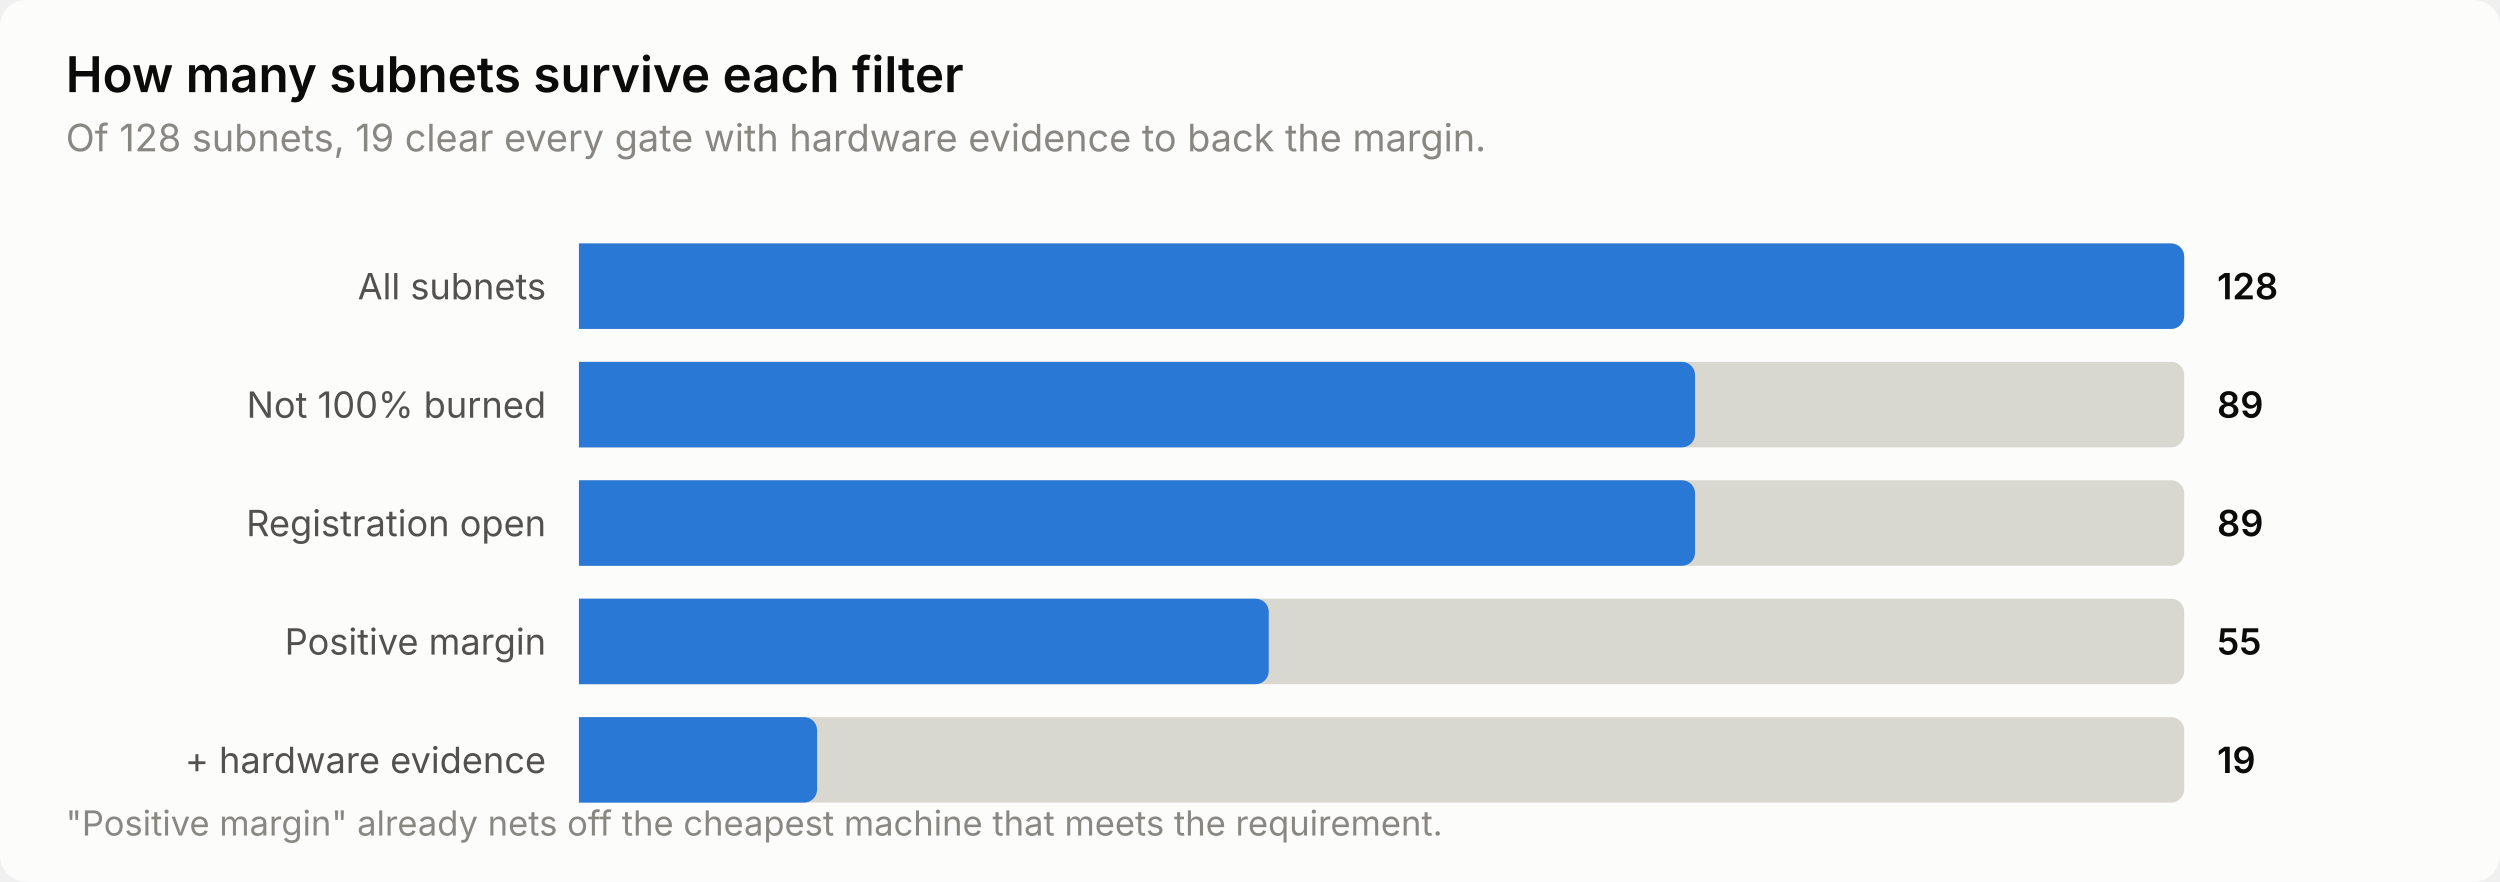
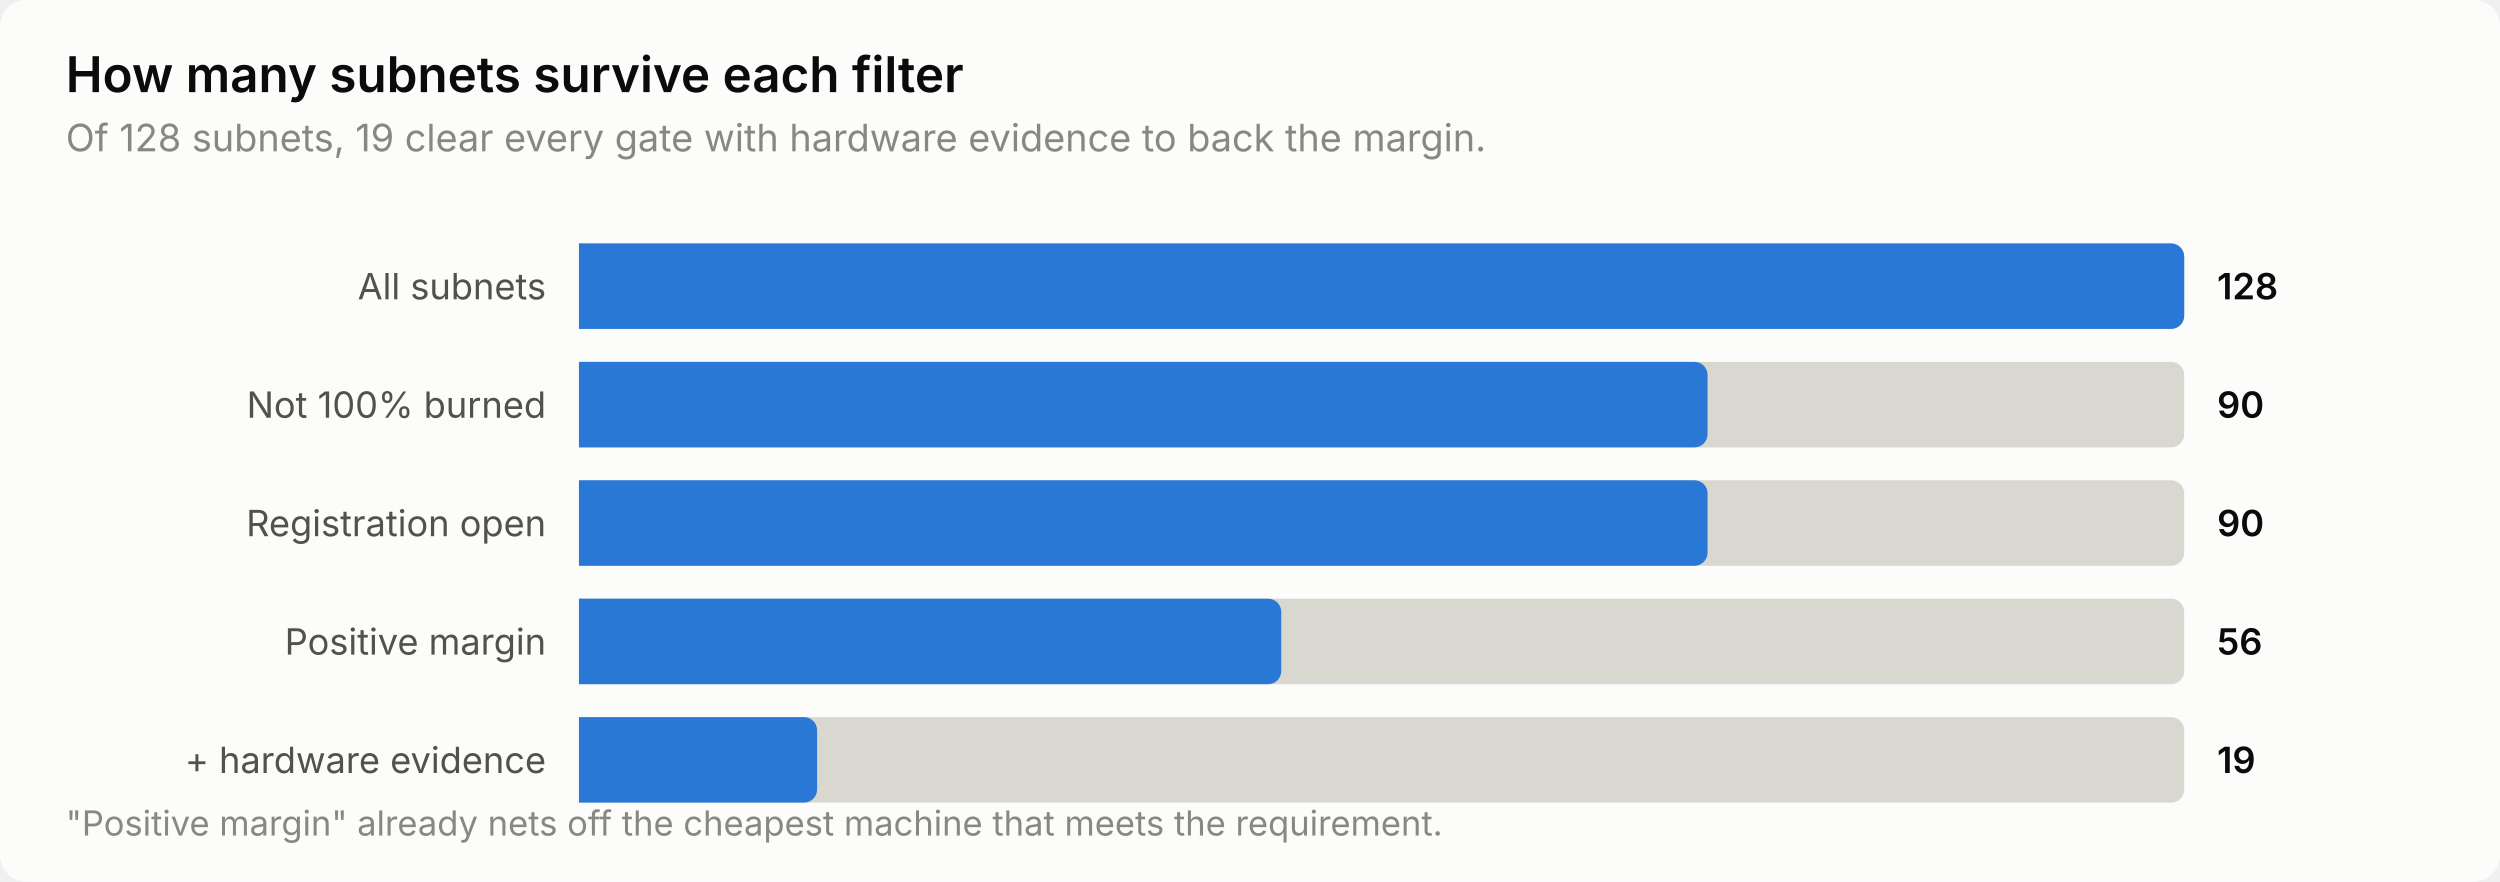
<svg xmlns="http://www.w3.org/2000/svg" width="760" height="268" viewBox="0 0 760 268" role="img" aria-label="How many subnets survive each filter">
  <style>
    text { font-family: system-ui, -apple-system, 'Segoe UI', sans-serif; }
    .t-title { font-size: 15px; font-weight: 600; }
    .t-sub { font-size: 11.5px; }
    .t-lab { font-size: 11px; }
    .t-val { font-size: 11px; font-weight: 600; font-variant-numeric: tabular-nums; }
    .t-tick { font-size: 10.5px; font-variant-numeric: tabular-nums; }

    .surface { fill: #fcfcfb; }
    .ink { fill: #0b0b0b; }
    .ink2 { fill: #52514e; }
    .muted { fill: #898781; }
    .grid { stroke: #e1e0d9; }
    .axis { stroke: #c3c2b7; }
    .accent { fill: #2a78d6; }
    .critical { fill: #d03b3b; }
    .deemph { fill: #d8d7d0; }

    @media (prefers-color-scheme: dark) {
      .surface { fill: #1a1a19; }
      .ink { fill: #ffffff; }
      .ink2 { fill: #c3c2b7; }
      .muted { fill: #898781; }
      .grid { stroke: #2c2c2a; }
      .axis { stroke: #383835; }
      .accent { fill: #3987e5; }
      .deemph { fill: #3a3a37; }
    }
</style>
  <rect class="surface" width="760" height="268" rx="8" />
  <text class="ink t-title" x="20" y="28">How many subnets survive each filter</text>
  <text class="muted t-sub" x="20" y="46">Of 128 subnets, 19 clear every gate with hardware evidence to back the margin.</text>
  <text class="ink2 t-lab" x="166" y="91" text-anchor="end">All subnets</text>
  <path class="deemph" d="M176.0,74.0 H660.0 a4.0,4.0 0 0 1 4.0,4.0 V96.0 a4.0,4.0 0 0 1 -4.0,4.0 H176.0 Z" />
  <path class="accent" d="M176.0,74.0 H660.0 a4.0,4.0 0 0 1 4.0,4.0 V96.0 a4.0,4.0 0 0 1 -4.0,4.0 H176.0 Z" />
  <text class="ink t-val" x="674" y="91">128</text>
  <text class="ink2 t-lab" x="166" y="127" text-anchor="end">Not 100% burned</text>
  <path class="deemph" d="M176.0,110.0 H660.0 a4.0,4.0 0 0 1 4.0,4.0 V132.0 a4.0,4.0 0 0 1 -4.0,4.0 H176.0 Z" />
-   <path class="accent" d="M176.0,110.0 H511.3 a4.0,4.0 0 0 1 4.0,4.0 V132.0 a4.0,4.0 0 0 1 -4.0,4.0 H176.0 Z" />
-   <text class="ink t-val" x="674" y="127">89</text>
+   <path class="accent" d="M176.0,110.0 H515.1 a4.0,4.0 0 0 1 4.0,4.0 V132.0 a4.0,4.0 0 0 1 -4.0,4.0 H176.0 Z" />
+   <text class="ink t-val" x="674" y="127">90</text>
  <text class="ink2 t-lab" x="166" y="163" text-anchor="end">Registration open</text>
  <path class="deemph" d="M176.0,146.0 H660.0 a4.0,4.0 0 0 1 4.0,4.0 V168.0 a4.0,4.0 0 0 1 -4.0,4.0 H176.0 Z" />
-   <path class="accent" d="M176.0,146.0 H511.3 a4.0,4.0 0 0 1 4.0,4.0 V168.0 a4.0,4.0 0 0 1 -4.0,4.0 H176.0 Z" />
-   <text class="ink t-val" x="674" y="163">89</text>
+   <path class="accent" d="M176.0,146.0 H515.1 a4.0,4.0 0 0 1 4.0,4.0 V168.0 a4.0,4.0 0 0 1 -4.0,4.0 H176.0 Z" />
+   <text class="ink t-val" x="674" y="163">90</text>
  <text class="ink2 t-lab" x="166" y="199" text-anchor="end">Positive margin</text>
  <path class="deemph" d="M176.0,182.0 H660.0 a4.0,4.0 0 0 1 4.0,4.0 V204.0 a4.0,4.0 0 0 1 -4.0,4.0 H176.0 Z" />
-   <path class="accent" d="M176.0,182.0 H381.7 a4.0,4.0 0 0 1 4.0,4.0 V204.0 a4.0,4.0 0 0 1 -4.0,4.0 H176.0 Z" />
-   <text class="ink t-val" x="674" y="199">55</text>
+   <path class="accent" d="M176.0,182.0 H385.5 a4.0,4.0 0 0 1 4.0,4.0 V204.0 a4.0,4.0 0 0 1 -4.0,4.0 H176.0 Z" />
+   <text class="ink t-val" x="674" y="199">56</text>
  <text class="ink2 t-lab" x="166" y="235" text-anchor="end">+ hardware evidence</text>
  <path class="deemph" d="M176.0,218.0 H660.0 a4.0,4.0 0 0 1 4.0,4.0 V240.0 a4.0,4.0 0 0 1 -4.0,4.0 H176.0 Z" />
  <path class="accent" d="M176.0,218.0 H244.4 a4.0,4.0 0 0 1 4.0,4.0 V240.0 a4.0,4.0 0 0 1 -4.0,4.0 H176.0 Z" />
  <text class="ink t-val" x="674" y="235">19</text>
  <text class="muted t-tick" x="20" y="254">"Positive margin" already nets off the cheapest machine that meets the requirement.</text>
</svg>
